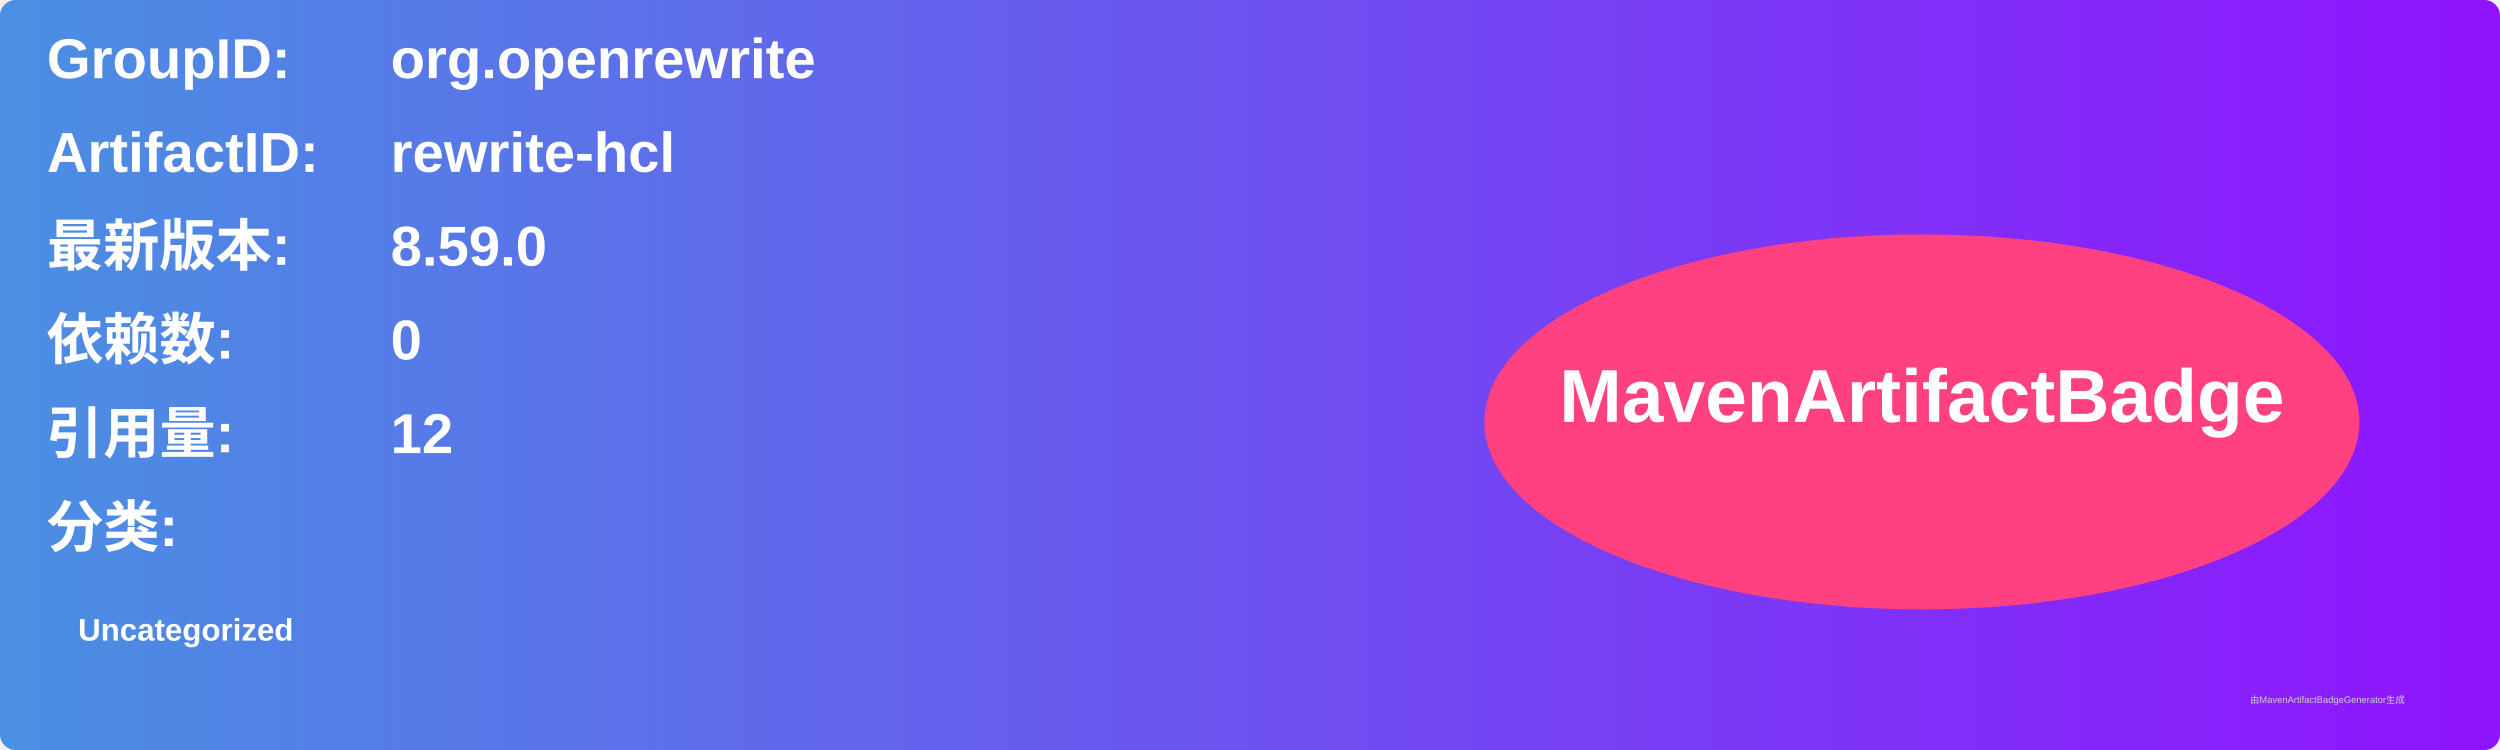
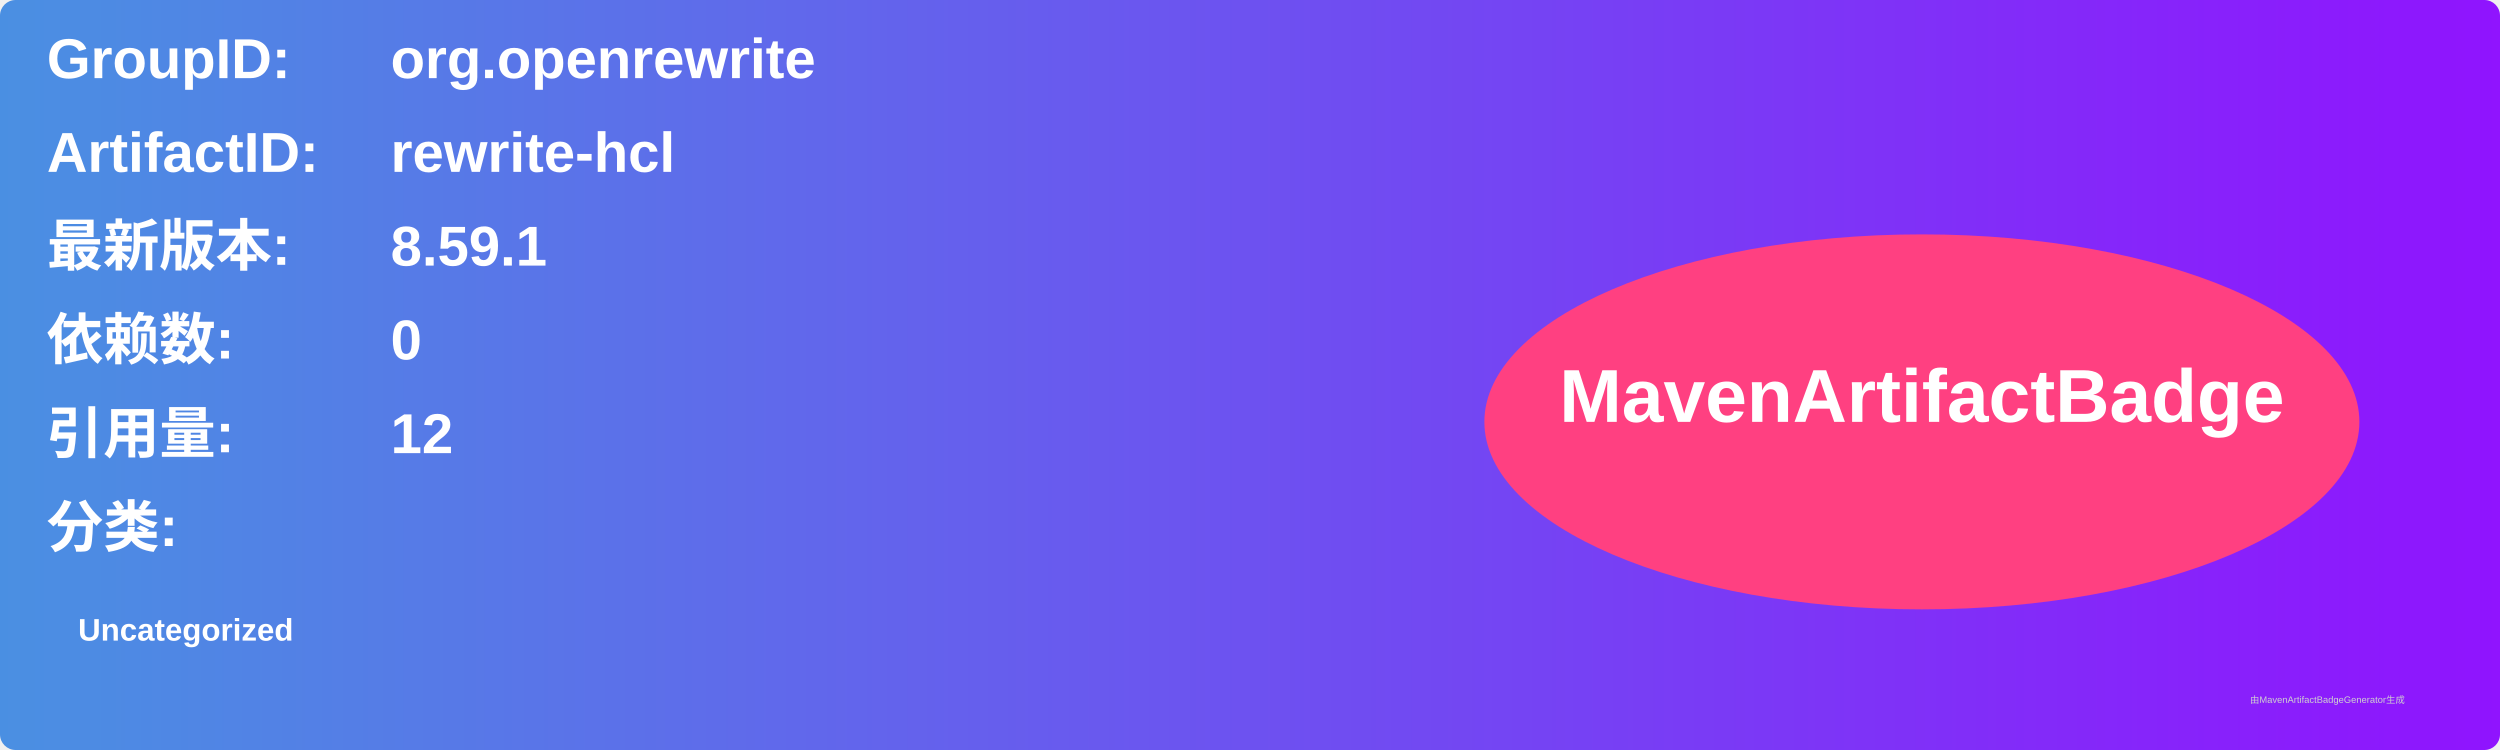
<svg xmlns="http://www.w3.org/2000/svg" width="800" height="240" viewBox="0 0 800 240">
  <linearGradient id="grad" x1="0%" y1="0%" x2="100%" y2="0%">
    <stop offset="0%" stop-color="#4a90e2" />
    <stop offset="100%" stop-color="#9013fe" />
  </linearGradient>
  <rect width="100%" height="100%" rx="5" ry="5" fill="url(#grad)" />
  <g transform="translate(15, 15)">
    <text x="0" y="10" font-family="Arial" font-size="18" fill="white" font-weight="bold" width="260">GroupID:</text>
    <text x="110" y="10" font-family="Arial" font-size="18" fill="white" font-weight="bold" width="460">org.openrewrite</text>
    <text x="0" y="40" font-family="Arial" font-size="18" fill="white" font-weight="bold" width="260">ArtifactID:</text>
    <text x="110" y="40" font-family="Arial" font-size="18" fill="white" font-weight="bold" width="460">rewrite-hcl</text>
    <text x="0" y="70" font-family="Arial" font-size="18" fill="white" font-weight="bold">最新版本:</text>
    <text x="110" y="70" font-family="Arial" font-size="18" fill="white" font-weight="bold">
-       <tspan font-weight="bold">8.59.0</tspan>
+       <tspan font-weight="bold">8.59.1</tspan>
    </text>
    <text x="0" y="100" font-family="Arial" font-size="18" fill="white" font-weight="bold">依赖数: </text>
    <text x="110" y="100" font-family="Arial" font-size="18" fill="white">
      <tspan font-weight="bold">0</tspan>
    </text>
    <text x="0" y="130" font-family="Arial" font-size="18" fill="white" font-weight="bold">引用量: </text>
    <text x="110" y="130" font-family="Arial" font-size="18" fill="white">
      <tspan font-weight="bold">12</tspan>
    </text>
    <text x="0" y="160" font-family="Arial" font-size="18" fill="white" font-weight="bold">分类:</text>
    <text x="10" y="190" font-family="Arial" font-size="10" fill="white">
      <tspan font-weight="bold">Uncategorized</tspan>
    </text>
    <ellipse cx="600" cy="120" rx="140" ry="60" fill="#ff4081" />
    <text x="600" y="120" text-anchor="middle" font-family="Arial" font-size="24" fill="white" font-weight="bold">MavenArtifactBadge</text>
  </g>
  <text x="720" y="225" font-family="Arial" font-size="3" fill="#d0d0d0">由MavenArtifactBadgeGenerator生成</text>
</svg>
